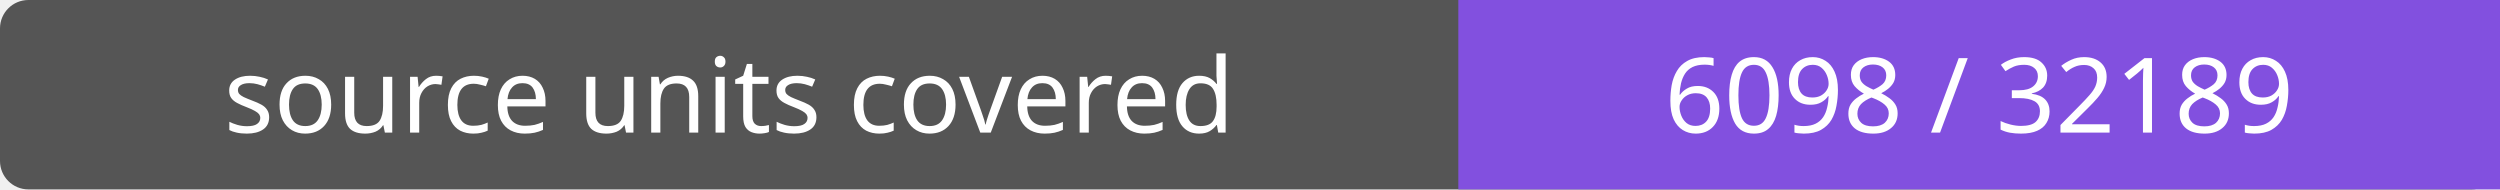
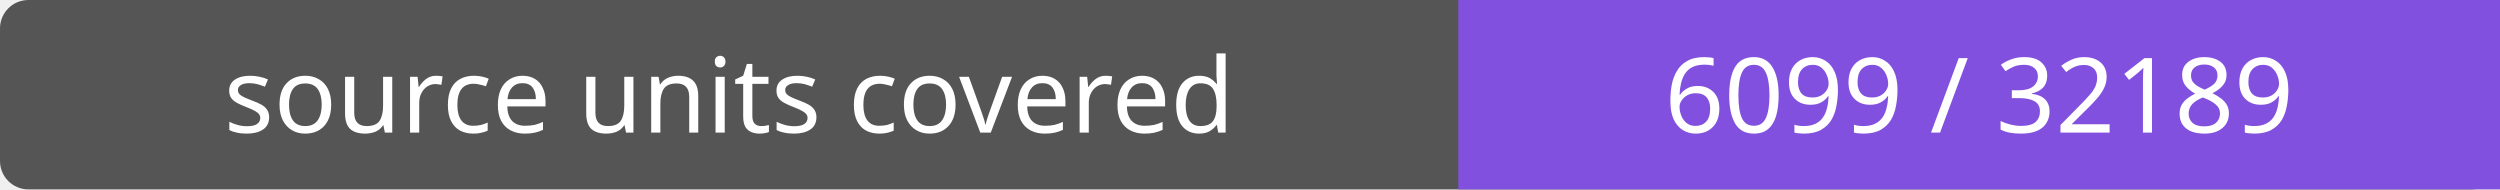
- <svg xmlns="http://www.w3.org/2000/svg" width="264" height="20" role="img" aria-label="source units covered: 6098 / 32189">
+ <svg xmlns="http://www.w3.org/2000/svg" width="264" height="20" role="img" aria-label="source units covered: 6099 / 32189">
  <rect width="264" height="20" rx="3" fill="#555" />
  <path fill="#8250df" d="M154 0h110v20H154z" />
  <g fill="#fff" text-anchor="middle" font-family="Verdana,sans-serif" font-size="11">
    <text x="77.0" y="14">source units covered</text>
-     <text x="209.0" y="14">6098 / 32189</text>
+     <text x="209.0" y="14">6099 / 32189</text>
  </g>
</svg>
